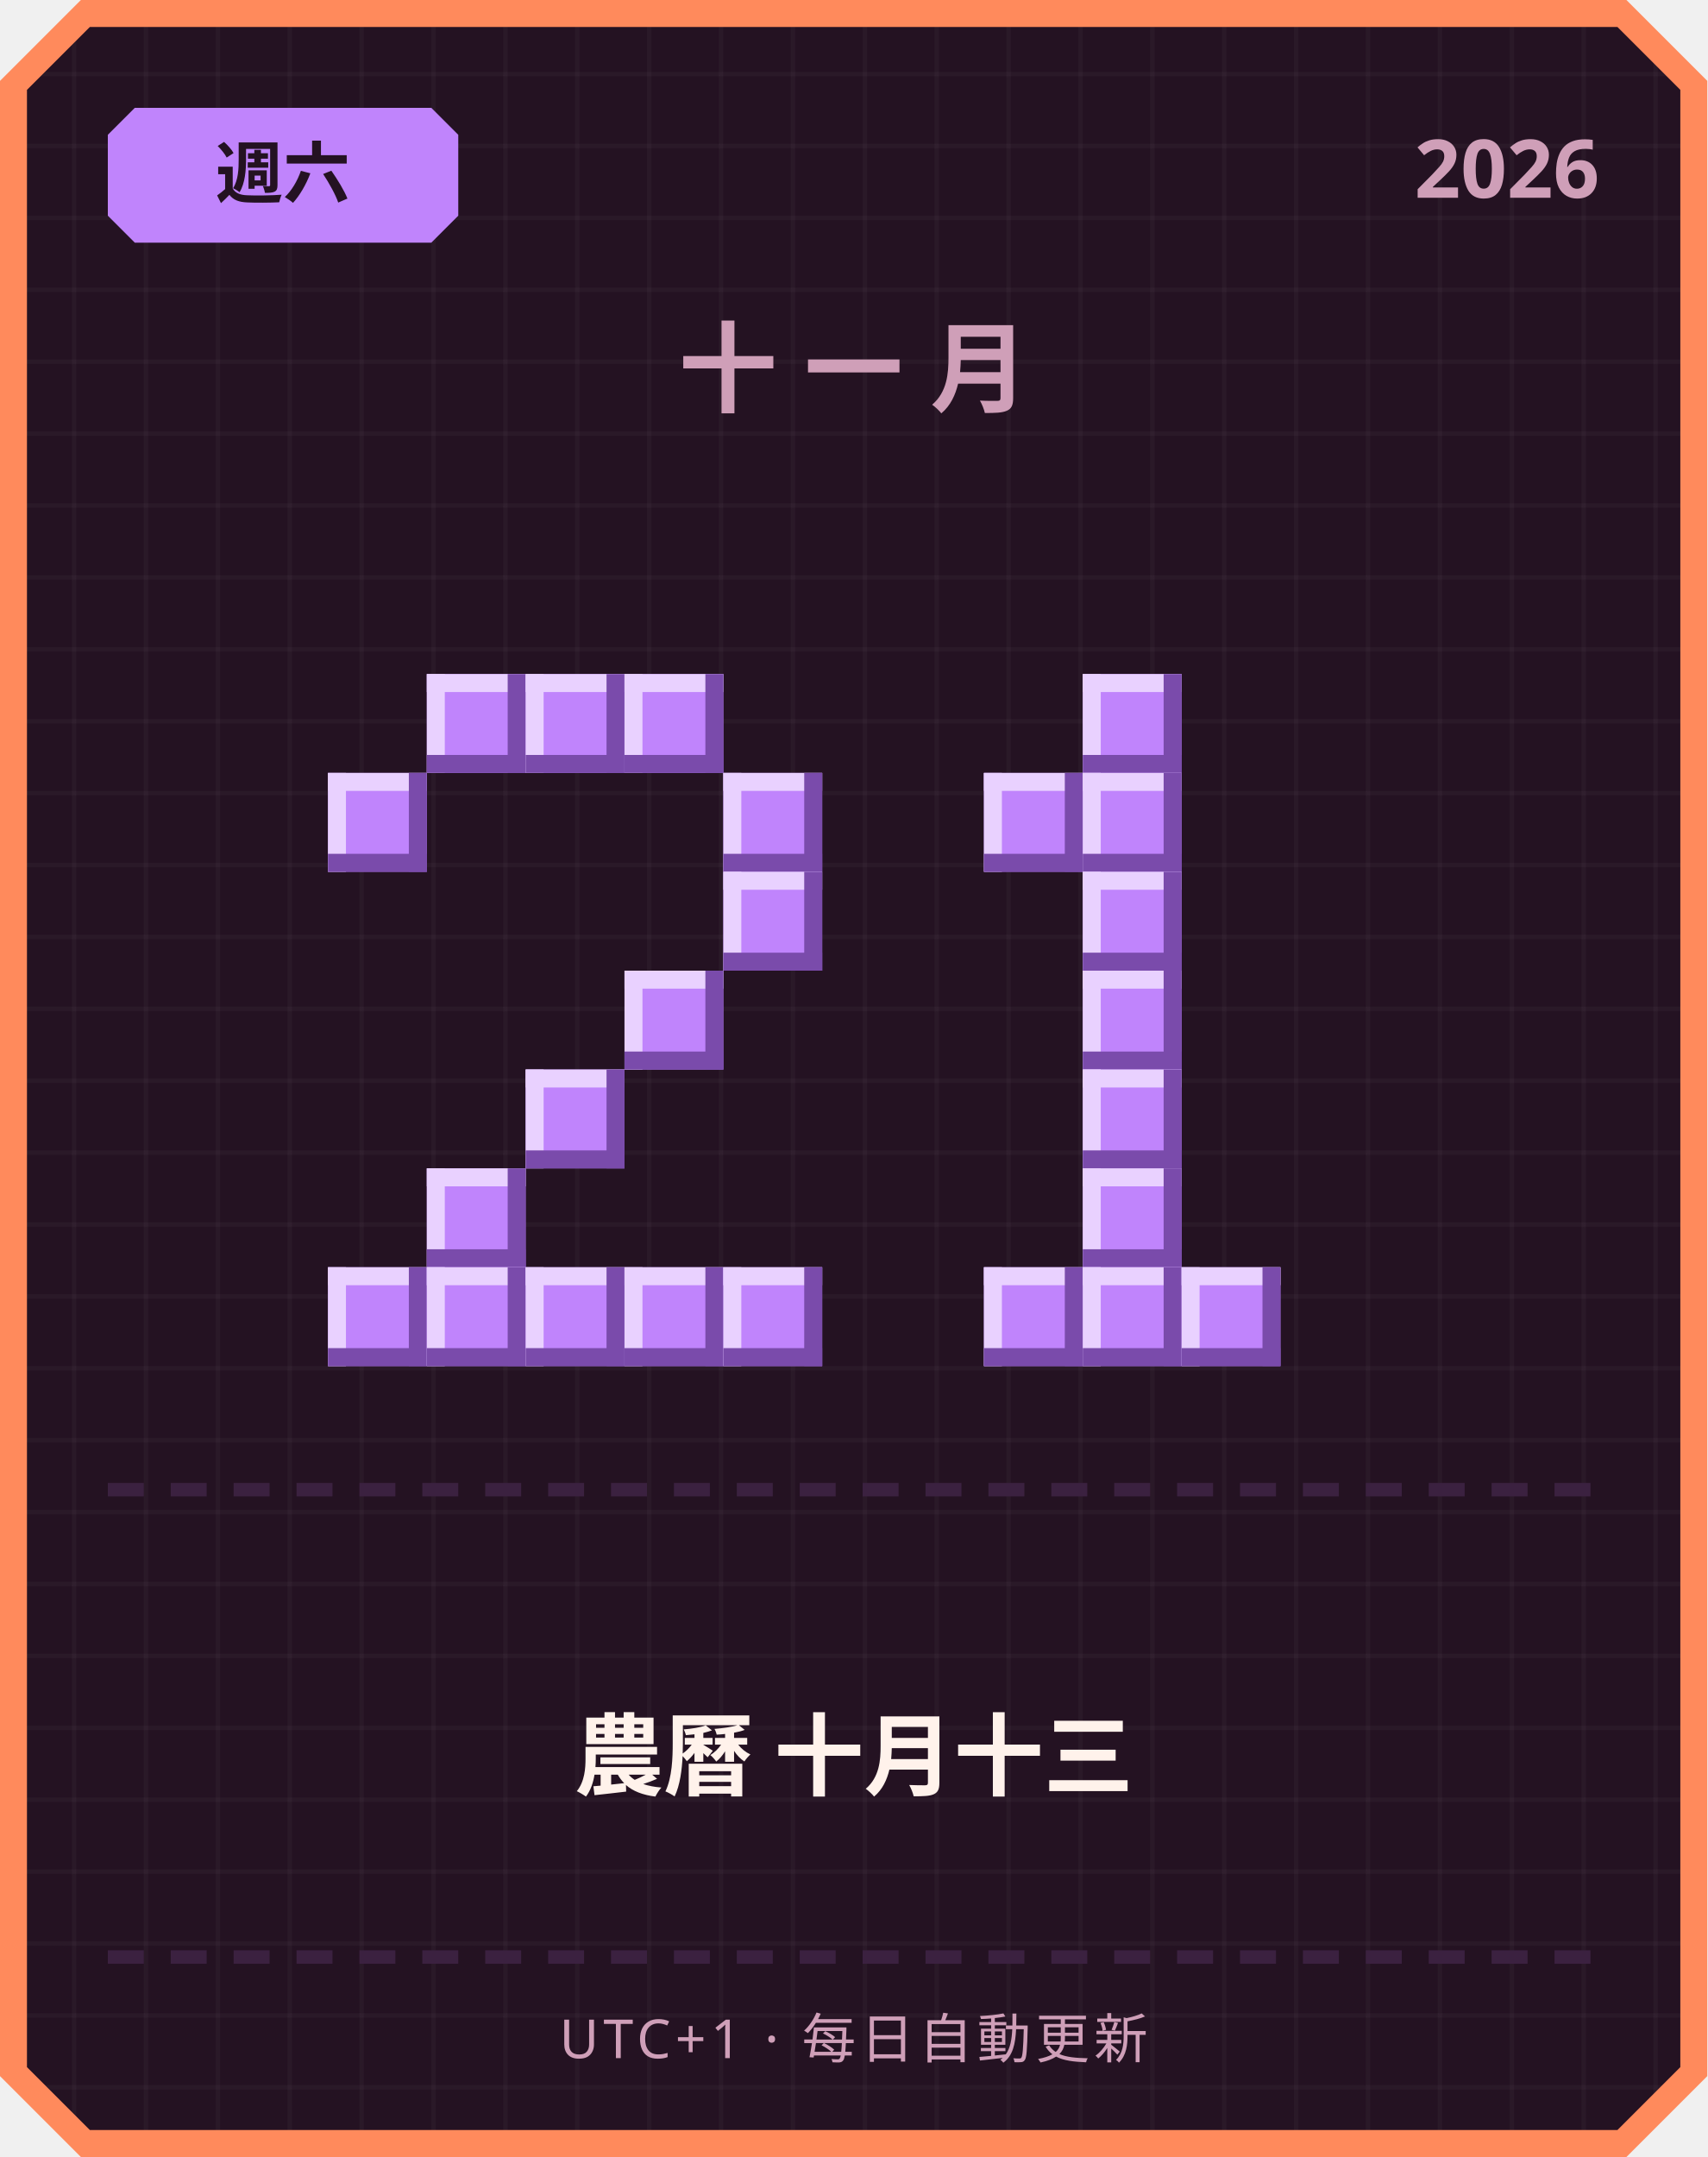
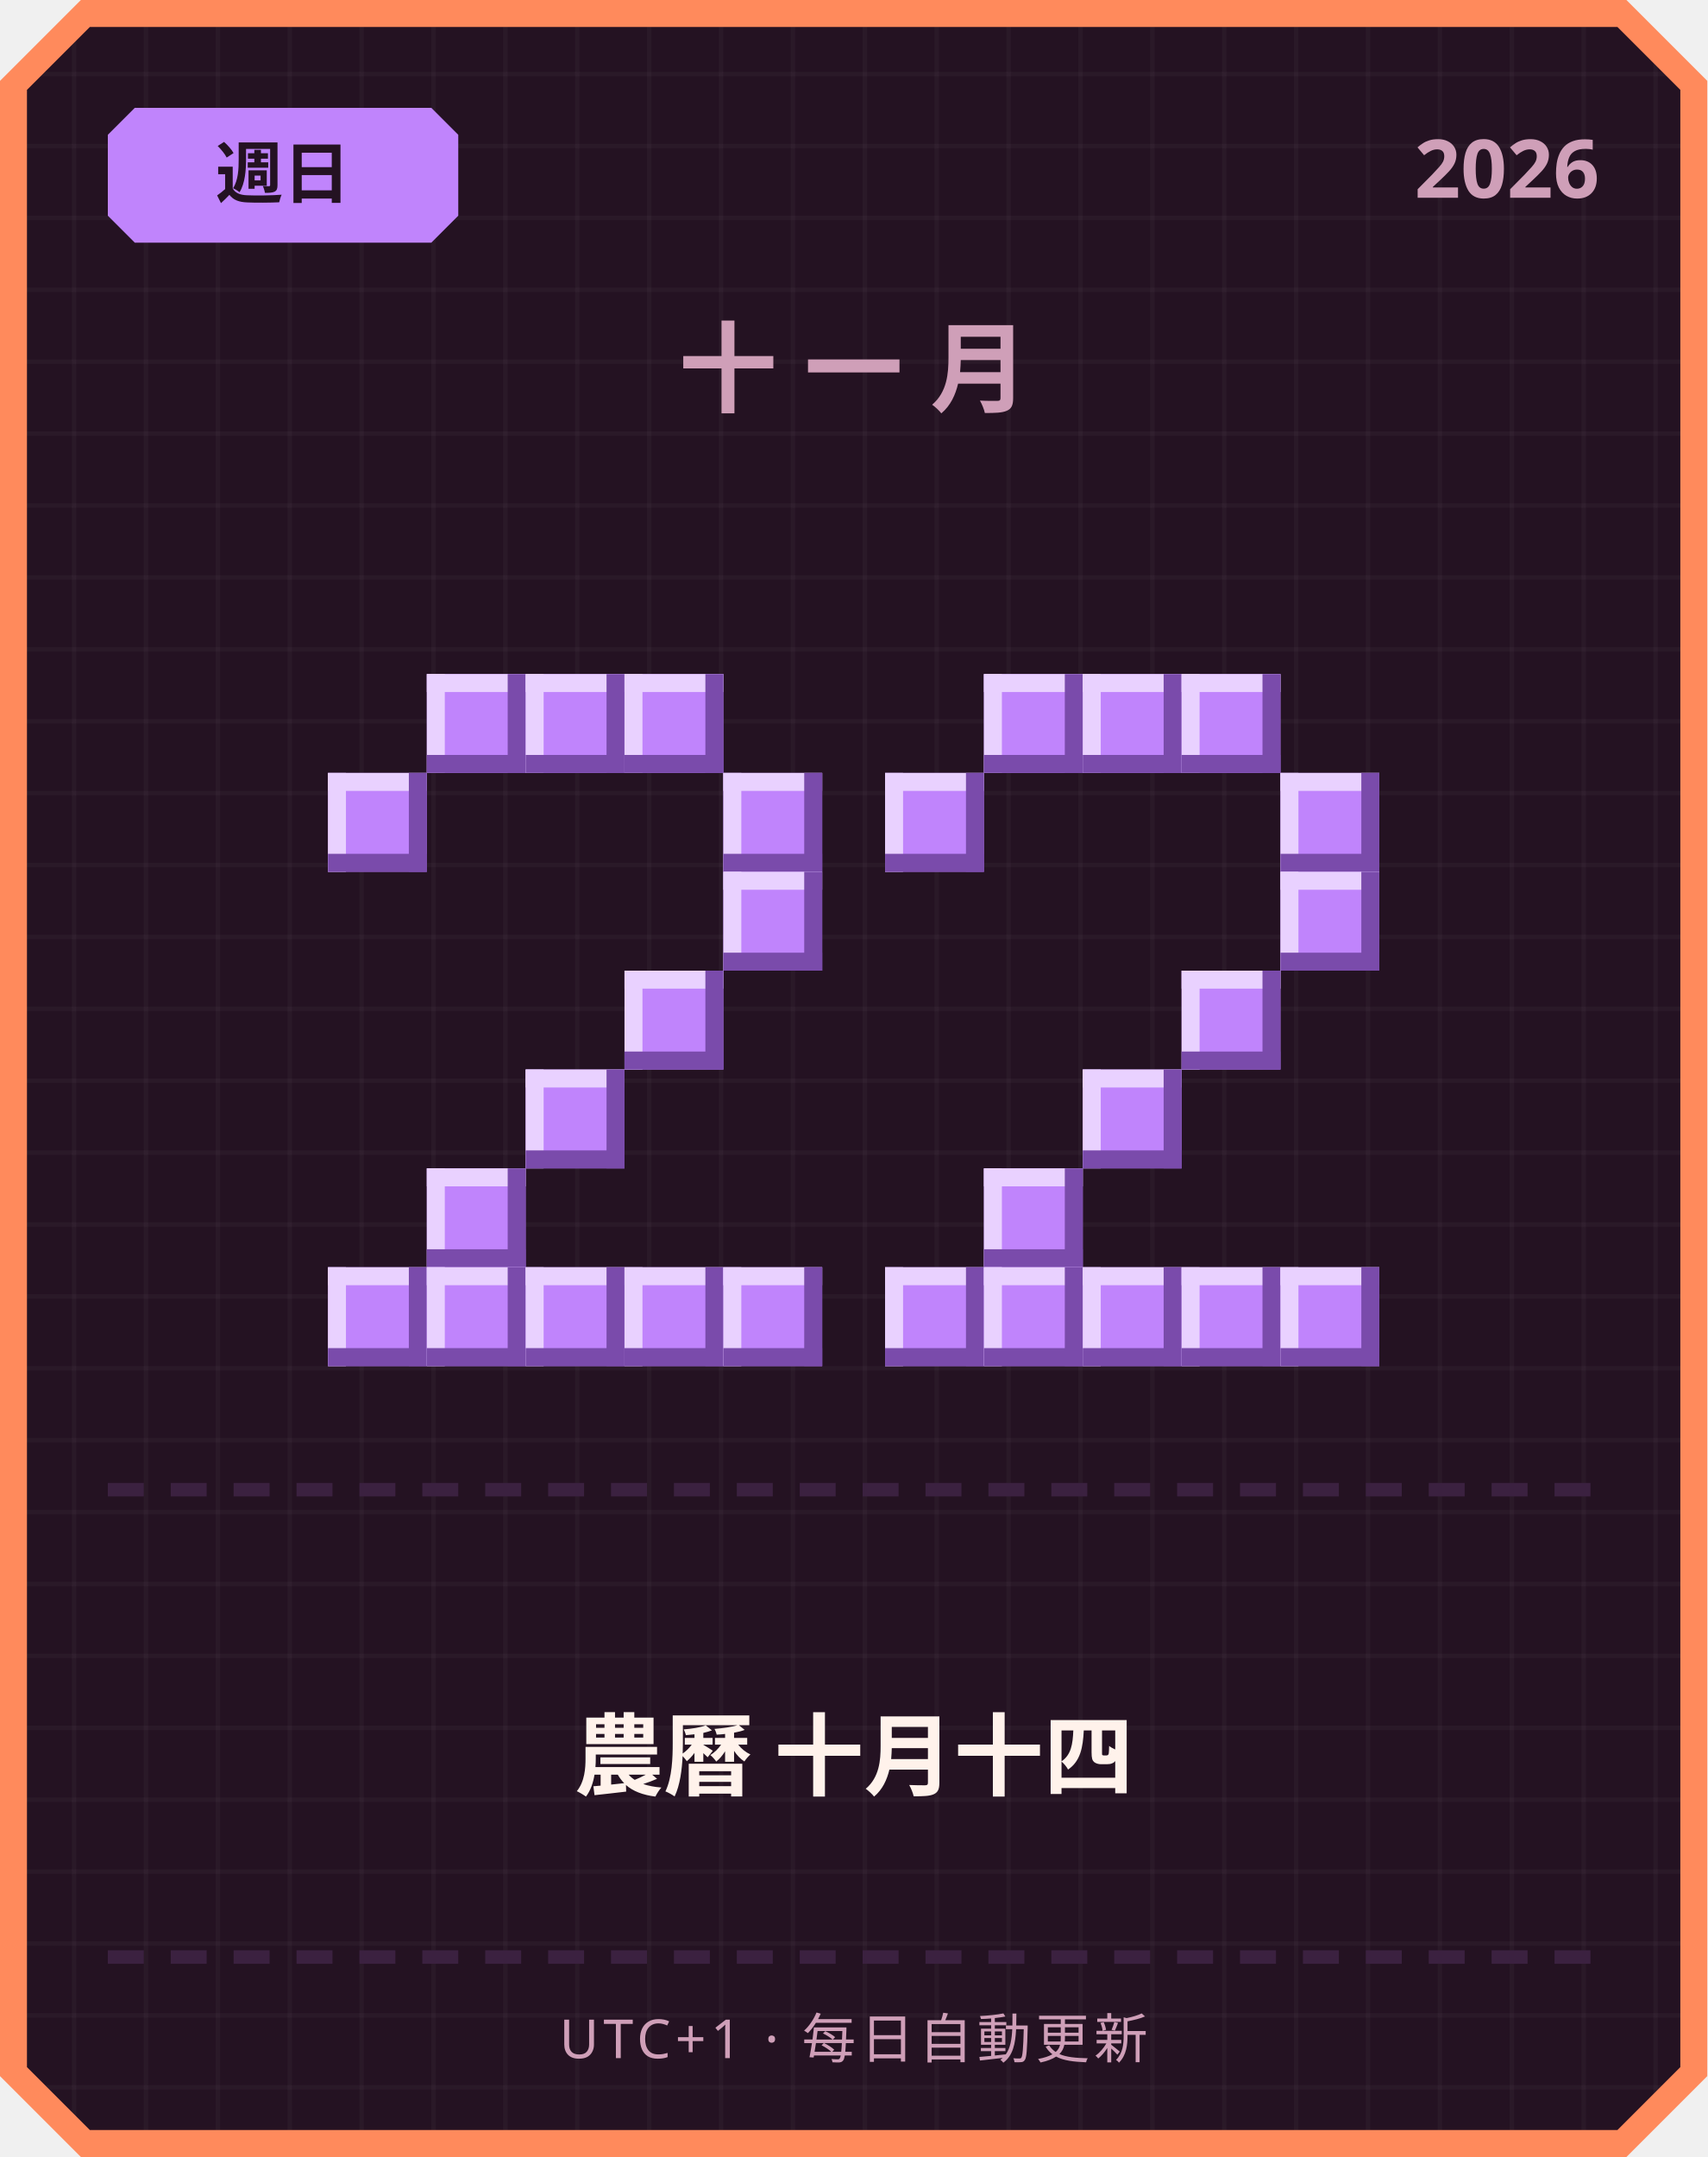
<svg xmlns="http://www.w3.org/2000/svg" width="380" height="480" viewBox="0 0 380 480">
  <defs>
    <pattern id="grid" width="16" height="16" patternUnits="userSpaceOnUse">
      <rect width="16" height="16" fill="#241222" />
      <rect width="1" height="16" fill="#ffffff" opacity="0.03" />
      <rect width="16" height="1" fill="#ffffff" opacity="0.03" />
    </pattern>
  </defs>
  <path d="M 18,0 L 362,0 L 380,18 L 380,462 L 362,480 L 18,480 L 0,462 L 0,18 Z" fill="#ff8a5c" />
  <path d="M 20,6 L 360,6 L 374,20 L 374,460 L 360,474 L 20,474 L 6,460 L 6,20 Z" fill="url(#grid)" />
  <path d="M 30,24 L 96,24 L 102,30 L 102,48 L 96,54 L 30,54 L 24,48 L 24,30 Z" fill="#c084fc" />
-   <text x="63" y="44" text-anchor="middle" font-family="'Segoe UI', sans-serif" font-size="15" font-weight="700" fill="#241222">週六</text>
+   <text x="63" y="44" text-anchor="middle" font-family="'Segoe UI', sans-serif" font-size="15" font-weight="700" fill="#241222">週日</text>
  <text x="356" y="44" text-anchor="end" font-family="'Segoe UI', sans-serif" font-size="18" font-weight="700" fill="#cf9fb8">2026</text>
  <text x="190" y="90" text-anchor="middle" font-family="'Segoe UI', sans-serif" font-size="22" font-weight="700" letter-spacing="6" fill="#cf9fb8">十一月</text>
  <rect x="95" y="150" width="22" height="22" fill="#c084fc" />
  <rect x="95" y="150" width="22" height="4" fill="#e9d1ff" />
  <rect x="95" y="150" width="4" height="22" fill="#e9d1ff" />
  <rect x="95" y="168" width="22" height="4" fill="#7a4bab" />
  <rect x="113" y="150" width="4" height="22" fill="#7a4bab" />
  <rect x="117" y="150" width="22" height="22" fill="#c084fc" />
  <rect x="117" y="150" width="22" height="4" fill="#e9d1ff" />
  <rect x="117" y="150" width="4" height="22" fill="#e9d1ff" />
  <rect x="117" y="168" width="22" height="4" fill="#7a4bab" />
  <rect x="135" y="150" width="4" height="22" fill="#7a4bab" />
  <rect x="139" y="150" width="22" height="22" fill="#c084fc" />
  <rect x="139" y="150" width="22" height="4" fill="#e9d1ff" />
  <rect x="139" y="150" width="4" height="22" fill="#e9d1ff" />
  <rect x="139" y="168" width="22" height="4" fill="#7a4bab" />
  <rect x="157" y="150" width="4" height="22" fill="#7a4bab" />
  <rect x="73" y="172" width="22" height="22" fill="#c084fc" />
  <rect x="73" y="172" width="22" height="4" fill="#e9d1ff" />
  <rect x="73" y="172" width="4" height="22" fill="#e9d1ff" />
  <rect x="73" y="190" width="22" height="4" fill="#7a4bab" />
  <rect x="91" y="172" width="4" height="22" fill="#7a4bab" />
  <rect x="161" y="172" width="22" height="22" fill="#c084fc" />
  <rect x="161" y="172" width="22" height="4" fill="#e9d1ff" />
  <rect x="161" y="172" width="4" height="22" fill="#e9d1ff" />
  <rect x="161" y="190" width="22" height="4" fill="#7a4bab" />
  <rect x="179" y="172" width="4" height="22" fill="#7a4bab" />
  <rect x="161" y="194" width="22" height="22" fill="#c084fc" />
  <rect x="161" y="194" width="22" height="4" fill="#e9d1ff" />
  <rect x="161" y="194" width="4" height="22" fill="#e9d1ff" />
  <rect x="161" y="212" width="22" height="4" fill="#7a4bab" />
  <rect x="179" y="194" width="4" height="22" fill="#7a4bab" />
  <rect x="139" y="216" width="22" height="22" fill="#c084fc" />
  <rect x="139" y="216" width="22" height="4" fill="#e9d1ff" />
  <rect x="139" y="216" width="4" height="22" fill="#e9d1ff" />
  <rect x="139" y="234" width="22" height="4" fill="#7a4bab" />
  <rect x="157" y="216" width="4" height="22" fill="#7a4bab" />
  <rect x="117" y="238" width="22" height="22" fill="#c084fc" />
  <rect x="117" y="238" width="22" height="4" fill="#e9d1ff" />
  <rect x="117" y="238" width="4" height="22" fill="#e9d1ff" />
  <rect x="117" y="256" width="22" height="4" fill="#7a4bab" />
  <rect x="135" y="238" width="4" height="22" fill="#7a4bab" />
  <rect x="95" y="260" width="22" height="22" fill="#c084fc" />
  <rect x="95" y="260" width="22" height="4" fill="#e9d1ff" />
  <rect x="95" y="260" width="4" height="22" fill="#e9d1ff" />
  <rect x="95" y="278" width="22" height="4" fill="#7a4bab" />
  <rect x="113" y="260" width="4" height="22" fill="#7a4bab" />
  <rect x="73" y="282" width="22" height="22" fill="#c084fc" />
  <rect x="73" y="282" width="22" height="4" fill="#e9d1ff" />
  <rect x="73" y="282" width="4" height="22" fill="#e9d1ff" />
  <rect x="73" y="300" width="22" height="4" fill="#7a4bab" />
  <rect x="91" y="282" width="4" height="22" fill="#7a4bab" />
  <rect x="95" y="282" width="22" height="22" fill="#c084fc" />
  <rect x="95" y="282" width="22" height="4" fill="#e9d1ff" />
  <rect x="95" y="282" width="4" height="22" fill="#e9d1ff" />
  <rect x="95" y="300" width="22" height="4" fill="#7a4bab" />
  <rect x="113" y="282" width="4" height="22" fill="#7a4bab" />
  <rect x="117" y="282" width="22" height="22" fill="#c084fc" />
  <rect x="117" y="282" width="22" height="4" fill="#e9d1ff" />
  <rect x="117" y="282" width="4" height="22" fill="#e9d1ff" />
  <rect x="117" y="300" width="22" height="4" fill="#7a4bab" />
  <rect x="135" y="282" width="4" height="22" fill="#7a4bab" />
  <rect x="139" y="282" width="22" height="22" fill="#c084fc" />
  <rect x="139" y="282" width="22" height="4" fill="#e9d1ff" />
  <rect x="139" y="282" width="4" height="22" fill="#e9d1ff" />
  <rect x="139" y="300" width="22" height="4" fill="#7a4bab" />
  <rect x="157" y="282" width="4" height="22" fill="#7a4bab" />
  <rect x="161" y="282" width="22" height="22" fill="#c084fc" />
  <rect x="161" y="282" width="22" height="4" fill="#e9d1ff" />
  <rect x="161" y="282" width="4" height="22" fill="#e9d1ff" />
  <rect x="161" y="300" width="22" height="4" fill="#7a4bab" />
  <rect x="179" y="282" width="4" height="22" fill="#7a4bab" />
+   <rect x="219" y="150" width="22" height="22" fill="#c084fc" />
+   <rect x="219" y="150" width="22" height="4" fill="#e9d1ff" />
+   <rect x="219" y="150" width="4" height="22" fill="#e9d1ff" />
+   <rect x="219" y="168" width="22" height="4" fill="#7a4bab" />
+   <rect x="237" y="150" width="4" height="22" fill="#7a4bab" />
  <rect x="241" y="150" width="22" height="22" fill="#c084fc" />
  <rect x="241" y="150" width="22" height="4" fill="#e9d1ff" />
  <rect x="241" y="150" width="4" height="22" fill="#e9d1ff" />
  <rect x="241" y="168" width="22" height="4" fill="#7a4bab" />
  <rect x="259" y="150" width="4" height="22" fill="#7a4bab" />
-   <rect x="219" y="172" width="22" height="22" fill="#c084fc" />
-   <rect x="219" y="172" width="22" height="4" fill="#e9d1ff" />
-   <rect x="219" y="172" width="4" height="22" fill="#e9d1ff" />
-   <rect x="219" y="190" width="22" height="4" fill="#7a4bab" />
-   <rect x="237" y="172" width="4" height="22" fill="#7a4bab" />
-   <rect x="241" y="172" width="22" height="22" fill="#c084fc" />
-   <rect x="241" y="172" width="22" height="4" fill="#e9d1ff" />
-   <rect x="241" y="172" width="4" height="22" fill="#e9d1ff" />
-   <rect x="241" y="190" width="22" height="4" fill="#7a4bab" />
-   <rect x="259" y="172" width="4" height="22" fill="#7a4bab" />
-   <rect x="241" y="194" width="22" height="22" fill="#c084fc" />
-   <rect x="241" y="194" width="22" height="4" fill="#e9d1ff" />
-   <rect x="241" y="194" width="4" height="22" fill="#e9d1ff" />
-   <rect x="241" y="212" width="22" height="4" fill="#7a4bab" />
-   <rect x="259" y="194" width="4" height="22" fill="#7a4bab" />
-   <rect x="241" y="216" width="22" height="22" fill="#c084fc" />
-   <rect x="241" y="216" width="22" height="4" fill="#e9d1ff" />
-   <rect x="241" y="216" width="4" height="22" fill="#e9d1ff" />
-   <rect x="241" y="234" width="22" height="4" fill="#7a4bab" />
-   <rect x="259" y="216" width="4" height="22" fill="#7a4bab" />
+   <rect x="263" y="150" width="22" height="22" fill="#c084fc" />
+   <rect x="263" y="150" width="22" height="4" fill="#e9d1ff" />
+   <rect x="263" y="150" width="4" height="22" fill="#e9d1ff" />
+   <rect x="263" y="168" width="22" height="4" fill="#7a4bab" />
+   <rect x="281" y="150" width="4" height="22" fill="#7a4bab" />
+   <rect x="197" y="172" width="22" height="22" fill="#c084fc" />
+   <rect x="197" y="172" width="22" height="4" fill="#e9d1ff" />
+   <rect x="197" y="172" width="4" height="22" fill="#e9d1ff" />
+   <rect x="197" y="190" width="22" height="4" fill="#7a4bab" />
+   <rect x="215" y="172" width="4" height="22" fill="#7a4bab" />
+   <rect x="285" y="172" width="22" height="22" fill="#c084fc" />
+   <rect x="285" y="172" width="22" height="4" fill="#e9d1ff" />
+   <rect x="285" y="172" width="4" height="22" fill="#e9d1ff" />
+   <rect x="285" y="190" width="22" height="4" fill="#7a4bab" />
+   <rect x="303" y="172" width="4" height="22" fill="#7a4bab" />
+   <rect x="285" y="194" width="22" height="22" fill="#c084fc" />
+   <rect x="285" y="194" width="22" height="4" fill="#e9d1ff" />
+   <rect x="285" y="194" width="4" height="22" fill="#e9d1ff" />
+   <rect x="285" y="212" width="22" height="4" fill="#7a4bab" />
+   <rect x="303" y="194" width="4" height="22" fill="#7a4bab" />
+   <rect x="263" y="216" width="22" height="22" fill="#c084fc" />
+   <rect x="263" y="216" width="22" height="4" fill="#e9d1ff" />
+   <rect x="263" y="216" width="4" height="22" fill="#e9d1ff" />
+   <rect x="263" y="234" width="22" height="4" fill="#7a4bab" />
+   <rect x="281" y="216" width="4" height="22" fill="#7a4bab" />
  <rect x="241" y="238" width="22" height="22" fill="#c084fc" />
  <rect x="241" y="238" width="22" height="4" fill="#e9d1ff" />
  <rect x="241" y="238" width="4" height="22" fill="#e9d1ff" />
  <rect x="241" y="256" width="22" height="4" fill="#7a4bab" />
  <rect x="259" y="238" width="4" height="22" fill="#7a4bab" />
-   <rect x="241" y="260" width="22" height="22" fill="#c084fc" />
-   <rect x="241" y="260" width="22" height="4" fill="#e9d1ff" />
-   <rect x="241" y="260" width="4" height="22" fill="#e9d1ff" />
-   <rect x="241" y="278" width="22" height="4" fill="#7a4bab" />
-   <rect x="259" y="260" width="4" height="22" fill="#7a4bab" />
+   <rect x="219" y="260" width="22" height="22" fill="#c084fc" />
+   <rect x="219" y="260" width="22" height="4" fill="#e9d1ff" />
+   <rect x="219" y="260" width="4" height="22" fill="#e9d1ff" />
+   <rect x="219" y="278" width="22" height="4" fill="#7a4bab" />
+   <rect x="237" y="260" width="4" height="22" fill="#7a4bab" />
+   <rect x="197" y="282" width="22" height="22" fill="#c084fc" />
+   <rect x="197" y="282" width="22" height="4" fill="#e9d1ff" />
+   <rect x="197" y="282" width="4" height="22" fill="#e9d1ff" />
+   <rect x="197" y="300" width="22" height="4" fill="#7a4bab" />
+   <rect x="215" y="282" width="4" height="22" fill="#7a4bab" />
  <rect x="219" y="282" width="22" height="22" fill="#c084fc" />
  <rect x="219" y="282" width="22" height="4" fill="#e9d1ff" />
  <rect x="219" y="282" width="4" height="22" fill="#e9d1ff" />
  <rect x="219" y="300" width="22" height="4" fill="#7a4bab" />
  <rect x="237" y="282" width="4" height="22" fill="#7a4bab" />
  <rect x="241" y="282" width="22" height="22" fill="#c084fc" />
  <rect x="241" y="282" width="22" height="4" fill="#e9d1ff" />
  <rect x="241" y="282" width="4" height="22" fill="#e9d1ff" />
  <rect x="241" y="300" width="22" height="4" fill="#7a4bab" />
  <rect x="259" y="282" width="4" height="22" fill="#7a4bab" />
  <rect x="263" y="282" width="22" height="22" fill="#c084fc" />
  <rect x="263" y="282" width="22" height="4" fill="#e9d1ff" />
  <rect x="263" y="282" width="4" height="22" fill="#e9d1ff" />
  <rect x="263" y="300" width="22" height="4" fill="#7a4bab" />
  <rect x="281" y="282" width="4" height="22" fill="#7a4bab" />
+   <rect x="285" y="282" width="22" height="22" fill="#c084fc" />
+   <rect x="285" y="282" width="22" height="4" fill="#e9d1ff" />
+   <rect x="285" y="282" width="4" height="22" fill="#e9d1ff" />
+   <rect x="285" y="300" width="22" height="4" fill="#7a4bab" />
+   <rect x="303" y="282" width="4" height="22" fill="#7a4bab" />
  <rect x="24" y="330" width="8" height="3" fill="#3b2140" />
  <rect x="38" y="330" width="8" height="3" fill="#3b2140" />
  <rect x="52" y="330" width="8" height="3" fill="#3b2140" />
  <rect x="66" y="330" width="8" height="3" fill="#3b2140" />
  <rect x="80" y="330" width="8" height="3" fill="#3b2140" />
  <rect x="94" y="330" width="8" height="3" fill="#3b2140" />
  <rect x="108" y="330" width="8" height="3" fill="#3b2140" />
  <rect x="122" y="330" width="8" height="3" fill="#3b2140" />
  <rect x="136" y="330" width="8" height="3" fill="#3b2140" />
  <rect x="150" y="330" width="8" height="3" fill="#3b2140" />
  <rect x="164" y="330" width="8" height="3" fill="#3b2140" />
  <rect x="178" y="330" width="8" height="3" fill="#3b2140" />
  <rect x="192" y="330" width="8" height="3" fill="#3b2140" />
  <rect x="206" y="330" width="8" height="3" fill="#3b2140" />
  <rect x="220" y="330" width="8" height="3" fill="#3b2140" />
  <rect x="234" y="330" width="8" height="3" fill="#3b2140" />
  <rect x="248" y="330" width="8" height="3" fill="#3b2140" />
  <rect x="262" y="330" width="8" height="3" fill="#3b2140" />
  <rect x="276" y="330" width="8" height="3" fill="#3b2140" />
  <rect x="290" y="330" width="8" height="3" fill="#3b2140" />
  <rect x="304" y="330" width="8" height="3" fill="#3b2140" />
  <rect x="318" y="330" width="8" height="3" fill="#3b2140" />
  <rect x="332" y="330" width="8" height="3" fill="#3b2140" />
  <rect x="346" y="330" width="8" height="3" fill="#3b2140" />
-   <text x="190" y="398" text-anchor="middle" font-family="'Segoe UI', 'Microsoft JhengHei', sans-serif" font-size="20" font-weight="700" fill="#fff2eb">農曆 十月十三</text>
+   <text x="190" y="398" text-anchor="middle" font-family="'Segoe UI', 'Microsoft JhengHei', sans-serif" font-size="20" font-weight="700" fill="#fff2eb">農曆 十月十四</text>
  <rect x="24" y="434" width="8" height="3" fill="#3b2140" />
  <rect x="38" y="434" width="8" height="3" fill="#3b2140" />
  <rect x="52" y="434" width="8" height="3" fill="#3b2140" />
  <rect x="66" y="434" width="8" height="3" fill="#3b2140" />
  <rect x="80" y="434" width="8" height="3" fill="#3b2140" />
  <rect x="94" y="434" width="8" height="3" fill="#3b2140" />
  <rect x="108" y="434" width="8" height="3" fill="#3b2140" />
  <rect x="122" y="434" width="8" height="3" fill="#3b2140" />
  <rect x="136" y="434" width="8" height="3" fill="#3b2140" />
  <rect x="150" y="434" width="8" height="3" fill="#3b2140" />
  <rect x="164" y="434" width="8" height="3" fill="#3b2140" />
  <rect x="178" y="434" width="8" height="3" fill="#3b2140" />
  <rect x="192" y="434" width="8" height="3" fill="#3b2140" />
  <rect x="206" y="434" width="8" height="3" fill="#3b2140" />
  <rect x="220" y="434" width="8" height="3" fill="#3b2140" />
  <rect x="234" y="434" width="8" height="3" fill="#3b2140" />
  <rect x="248" y="434" width="8" height="3" fill="#3b2140" />
  <rect x="262" y="434" width="8" height="3" fill="#3b2140" />
  <rect x="276" y="434" width="8" height="3" fill="#3b2140" />
  <rect x="290" y="434" width="8" height="3" fill="#3b2140" />
  <rect x="304" y="434" width="8" height="3" fill="#3b2140" />
  <rect x="318" y="434" width="8" height="3" fill="#3b2140" />
  <rect x="332" y="434" width="8" height="3" fill="#3b2140" />
  <rect x="346" y="434" width="8" height="3" fill="#3b2140" />
  <text x="190" y="458" text-anchor="middle" font-family="'Segoe UI', sans-serif" font-size="12" letter-spacing="1" fill="#cf9fb8">UTC+1 · 每日自動更新</text>
</svg>
